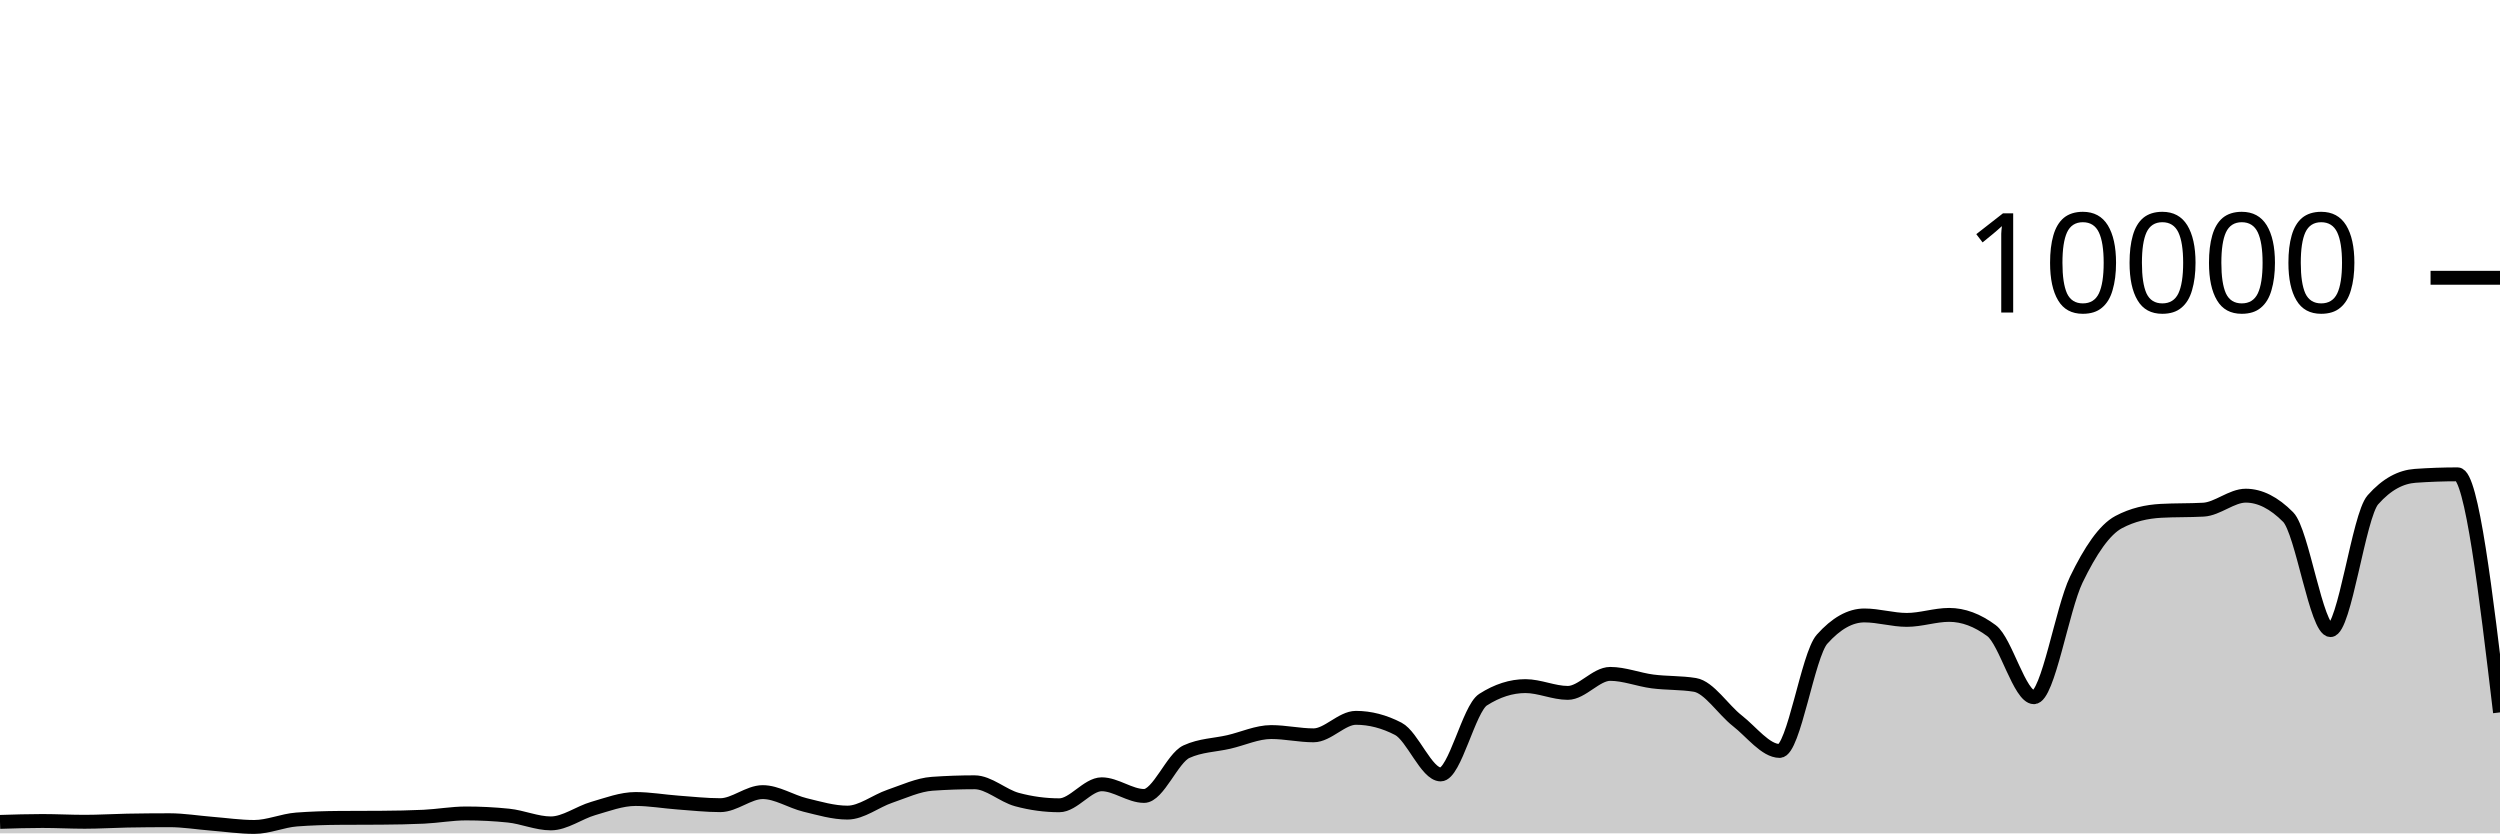
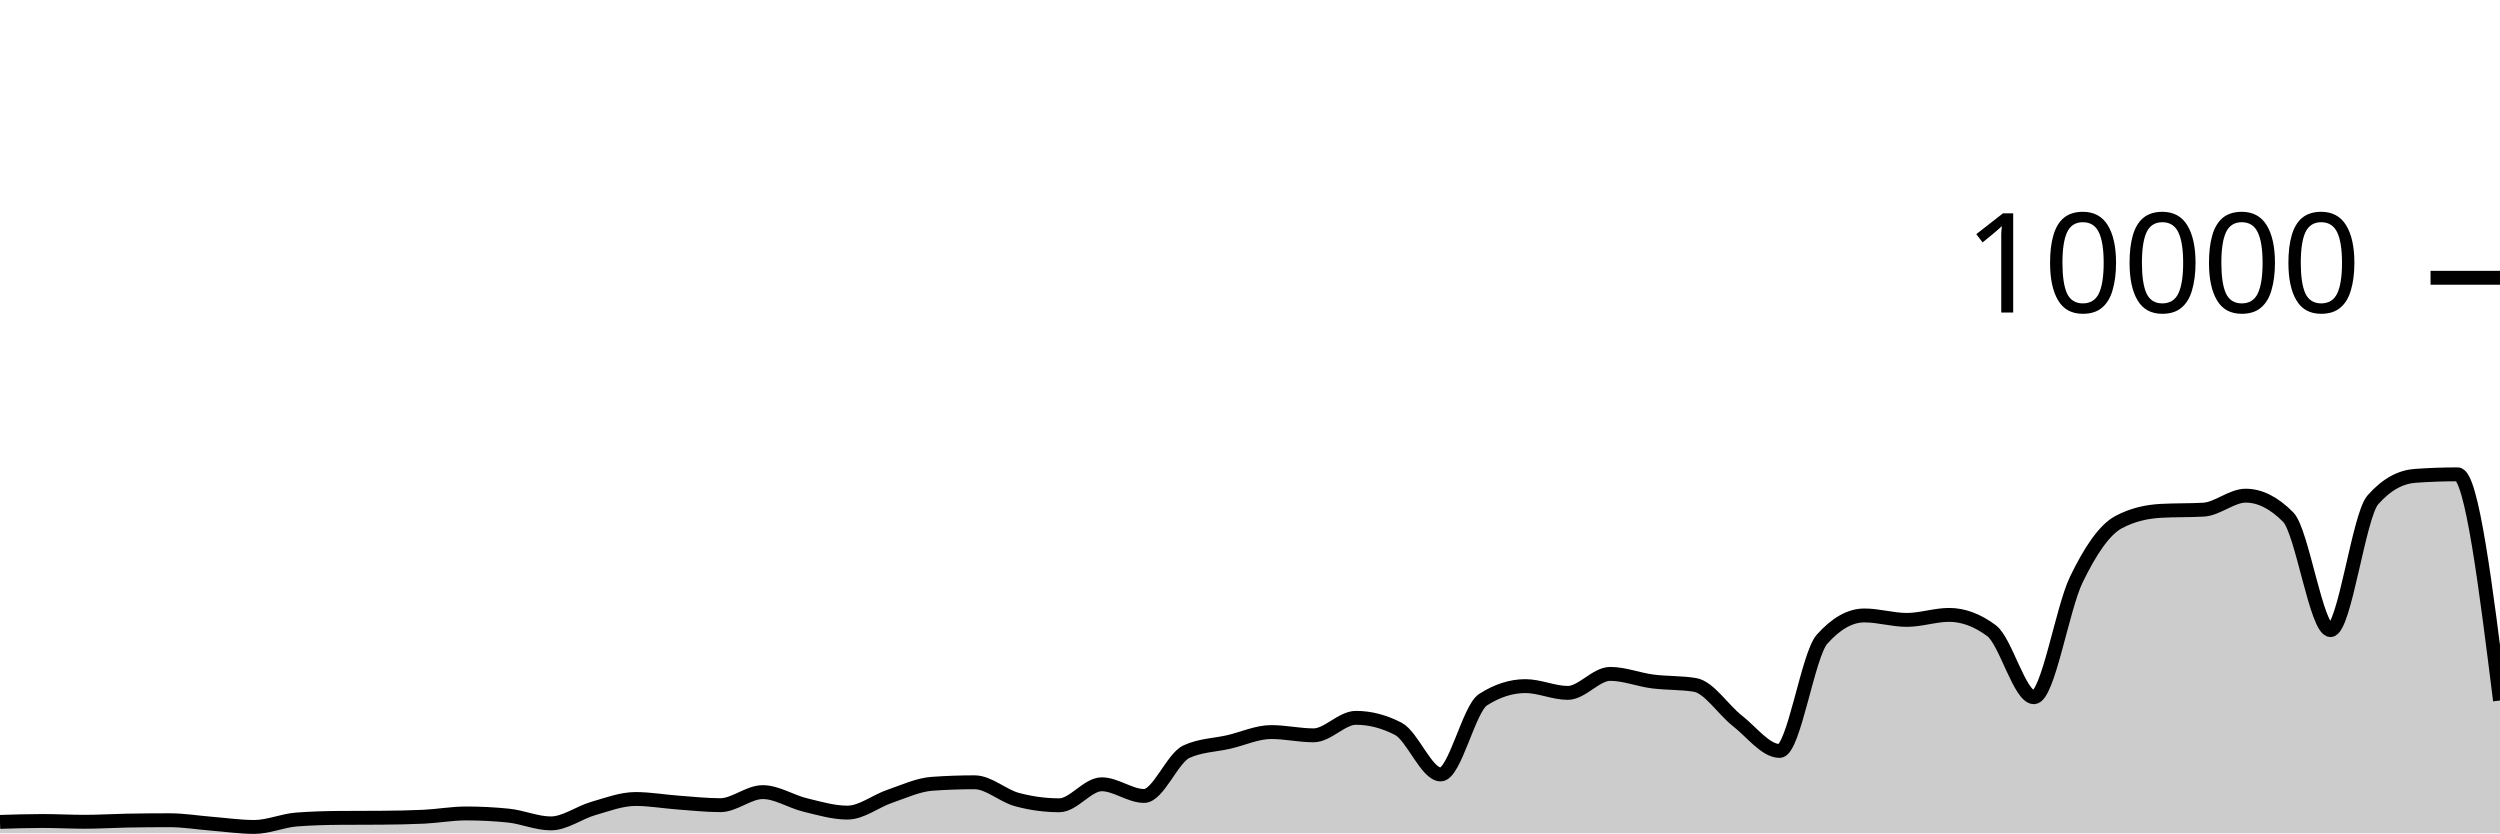
<svg xmlns="http://www.w3.org/2000/svg" viewBox="0 0 180 60">
  <g transform="translate(0,20)">
-     <path class="area" fill="rgba(0, 0, 0, 0.2)" d="M0,39.176C1.017,39.144,2.034,39.112,3.051,39.112C4.068,39.112,5.085,39.168,6.102,39.168C7.119,39.168,8.136,39.103,9.153,39.084C10.169,39.065,11.186,39.056,12.203,39.056C13.22,39.056,14.237,39.227,15.254,39.308C16.271,39.389,17.288,39.54,18.305,39.54C19.322,39.54,20.339,39.081,21.356,39.004C22.373,38.927,23.39,38.896,24.407,38.888C25.424,38.88,26.441,38.884,27.458,38.876C28.475,38.868,29.492,38.852,30.508,38.804C31.525,38.756,32.542,38.568,33.559,38.568C34.576,38.568,35.593,38.62,36.61,38.724C37.627,38.828,38.644,39.284,39.661,39.284C40.678,39.284,41.695,38.505,42.712,38.212C43.729,37.919,44.746,37.528,45.763,37.528C46.78,37.528,47.797,37.71,48.814,37.784C49.831,37.858,50.847,37.972,51.864,37.972C52.881,37.972,53.898,37.032,54.915,37.032C55.932,37.032,56.949,37.71,57.966,37.956C58.983,38.202,60,38.508,61.017,38.508C62.034,38.508,63.051,37.678,64.068,37.332C65.085,36.986,66.102,36.504,67.119,36.432C68.136,36.36,69.153,36.324,70.169,36.324C71.186,36.324,72.203,37.293,73.22,37.568C74.237,37.843,75.254,37.98,76.271,37.98C77.288,37.98,78.305,36.468,79.322,36.468C80.339,36.468,81.356,37.308,82.373,37.308C83.39,37.308,84.407,34.587,85.424,34.12C86.441,33.653,87.458,33.655,88.475,33.42C89.492,33.185,90.508,32.708,91.525,32.708C92.542,32.708,93.559,32.944,94.576,32.944C95.593,32.944,96.61,31.684,97.627,31.684C98.644,31.684,99.661,31.948,100.678,32.476C101.695,33.004,102.712,35.76,103.729,35.76C104.746,35.76,105.763,31.027,106.78,30.376C107.797,29.725,108.814,29.4,109.831,29.4C110.847,29.4,111.864,29.888,112.881,29.888C113.898,29.888,114.915,28.52,115.932,28.52C116.949,28.52,117.966,28.932,118.983,29.064C120,29.196,121.017,29.147,122.034,29.312C123.051,29.477,124.068,31.099,125.085,31.892C126.102,32.685,127.119,34.068,128.136,34.068C129.153,34.068,130.169,27.165,131.186,26.024C132.203,24.883,133.22,24.312,134.237,24.312C135.254,24.312,136.271,24.632,137.288,24.632C138.305,24.632,139.322,24.272,140.339,24.272C141.356,24.272,142.373,24.651,143.39,25.408C144.407,26.165,145.424,30.2,146.441,30.2C147.458,30.2,148.475,23.837,149.492,21.736C150.508,19.635,151.525,18.133,152.542,17.592C153.559,17.051,154.576,16.836,155.593,16.78C156.61,16.724,157.627,16.752,158.644,16.696C159.661,16.64,160.678,15.688,161.695,15.688C162.712,15.688,163.729,16.201,164.746,17.228C165.763,18.255,166.78,25.368,167.797,25.368C168.814,25.368,169.831,17.14,170.847,15.988C171.864,14.836,172.881,14.332,173.898,14.26C174.915,14.188,175.932,14.152,176.949,14.152C177.966,14.152,178.983,22.722,180,31.292L180,40C178.983,40,177.966,40,176.949,40C175.932,40,174.915,40,173.898,40C172.881,40,171.864,40,170.847,40C169.831,40,168.814,40,167.797,40C166.78,40,165.763,40,164.746,40C163.729,40,162.712,40,161.695,40C160.678,40,159.661,40,158.644,40C157.627,40,156.61,40,155.593,40C154.576,40,153.559,40,152.542,40C151.525,40,150.508,40,149.492,40C148.475,40,147.458,40,146.441,40C145.424,40,144.407,40,143.39,40C142.373,40,141.356,40,140.339,40C139.322,40,138.305,40,137.288,40C136.271,40,135.254,40,134.237,40C133.22,40,132.203,40,131.186,40C130.169,40,129.153,40,128.136,40C127.119,40,126.102,40,125.085,40C124.068,40,123.051,40,122.034,40C121.017,40,120,40,118.983,40C117.966,40,116.949,40,115.932,40C114.915,40,113.898,40,112.881,40C111.864,40,110.847,40,109.831,40C108.814,40,107.797,40,106.78,40C105.763,40,104.746,40,103.729,40C102.712,40,101.695,40,100.678,40C99.661,40,98.644,40,97.627,40C96.61,40,95.593,40,94.576,40C93.559,40,92.542,40,91.525,40C90.508,40,89.492,40,88.475,40C87.458,40,86.441,40,85.424,40C84.407,40,83.39,40,82.373,40C81.356,40,80.339,40,79.322,40C78.305,40,77.288,40,76.271,40C75.254,40,74.237,40,73.22,40C72.203,40,71.186,40,70.169,40C69.153,40,68.136,40,67.119,40C66.102,40,65.085,40,64.068,40C63.051,40,62.034,40,61.017,40C60,40,58.983,40,57.966,40C56.949,40,55.932,40,54.915,40C53.898,40,52.881,40,51.864,40C50.847,40,49.831,40,48.814,40C47.797,40,46.78,40,45.763,40C44.746,40,43.729,40,42.712,40C41.695,40,40.678,40,39.661,40C38.644,40,37.627,40,36.61,40C35.593,40,34.576,40,33.559,40C32.542,40,31.525,40,30.508,40C29.492,40,28.475,40,27.458,40C26.441,40,25.424,40,24.407,40C23.39,40,22.373,40,21.356,40C20.339,40,19.322,40,18.305,40C17.288,40,16.271,40,15.254,40C14.237,40,13.22,40,12.203,40C11.186,40,10.169,40,9.153,40C8.136,40,7.119,40,6.102,40C5.085,40,4.068,40,3.051,40C2.034,40,1.017,40,0,40Z" />
-     <path class="line" stroke="black" fill="none" d="M0,39.176C1.017,39.144,2.034,39.112,3.051,39.112C4.068,39.112,5.085,39.168,6.102,39.168C7.119,39.168,8.136,39.103,9.153,39.084C10.169,39.065,11.186,39.056,12.203,39.056C13.22,39.056,14.237,39.227,15.254,39.308C16.271,39.389,17.288,39.54,18.305,39.54C19.322,39.54,20.339,39.081,21.356,39.004C22.373,38.927,23.39,38.896,24.407,38.888C25.424,38.88,26.441,38.884,27.458,38.876C28.475,38.868,29.492,38.852,30.508,38.804C31.525,38.756,32.542,38.568,33.559,38.568C34.576,38.568,35.593,38.62,36.61,38.724C37.627,38.828,38.644,39.284,39.661,39.284C40.678,39.284,41.695,38.505,42.712,38.212C43.729,37.919,44.746,37.528,45.763,37.528C46.78,37.528,47.797,37.71,48.814,37.784C49.831,37.858,50.847,37.972,51.864,37.972C52.881,37.972,53.898,37.032,54.915,37.032C55.932,37.032,56.949,37.71,57.966,37.956C58.983,38.202,60,38.508,61.017,38.508C62.034,38.508,63.051,37.678,64.068,37.332C65.085,36.986,66.102,36.504,67.119,36.432C68.136,36.36,69.153,36.324,70.169,36.324C71.186,36.324,72.203,37.293,73.22,37.568C74.237,37.843,75.254,37.98,76.271,37.98C77.288,37.98,78.305,36.468,79.322,36.468C80.339,36.468,81.356,37.308,82.373,37.308C83.39,37.308,84.407,34.587,85.424,34.12C86.441,33.653,87.458,33.655,88.475,33.42C89.492,33.185,90.508,32.708,91.525,32.708C92.542,32.708,93.559,32.944,94.576,32.944C95.593,32.944,96.61,31.684,97.627,31.684C98.644,31.684,99.661,31.948,100.678,32.476C101.695,33.004,102.712,35.76,103.729,35.76C104.746,35.76,105.763,31.027,106.78,30.376C107.797,29.725,108.814,29.4,109.831,29.4C110.847,29.4,111.864,29.888,112.881,29.888C113.898,29.888,114.915,28.52,115.932,28.52C116.949,28.52,117.966,28.932,118.983,29.064C120,29.196,121.017,29.147,122.034,29.312C123.051,29.477,124.068,31.099,125.085,31.892C126.102,32.685,127.119,34.068,128.136,34.068C129.153,34.068,130.169,27.165,131.186,26.024C132.203,24.883,133.22,24.312,134.237,24.312C135.254,24.312,136.271,24.632,137.288,24.632C138.305,24.632,139.322,24.272,140.339,24.272C141.356,24.272,142.373,24.651,143.39,25.408C144.407,26.165,145.424,30.2,146.441,30.2C147.458,30.2,148.475,23.837,149.492,21.736C150.508,19.635,151.525,18.133,152.542,17.592C153.559,17.051,154.576,16.836,155.593,16.78C156.61,16.724,157.627,16.752,158.644,16.696C159.661,16.64,160.678,15.688,161.695,15.688C162.712,15.688,163.729,16.201,164.746,17.228C165.763,18.255,166.78,25.368,167.797,25.368C168.814,25.368,169.831,17.14,170.847,15.988C171.864,14.836,172.881,14.332,173.898,14.26C174.915,14.188,175.932,14.152,176.949,14.152C177.966,14.152,178.983,22.722,180,31.292" />
+     <path class="area" fill="rgba(0, 0, 0, 0.2)" d="M0,39.176C1.017,39.144,2.034,39.112,3.051,39.112C4.068,39.112,5.085,39.168,6.102,39.168C7.119,39.168,8.136,39.103,9.153,39.084C10.169,39.065,11.186,39.056,12.203,39.056C13.22,39.056,14.237,39.227,15.254,39.308C16.271,39.389,17.288,39.54,18.305,39.54C19.322,39.54,20.339,39.081,21.356,39.004C22.373,38.927,23.39,38.896,24.407,38.888C25.424,38.88,26.441,38.884,27.458,38.876C28.475,38.868,29.492,38.852,30.508,38.804C31.525,38.756,32.542,38.568,33.559,38.568C34.576,38.568,35.593,38.62,36.61,38.724C37.627,38.828,38.644,39.284,39.661,39.284C40.678,39.284,41.695,38.505,42.712,38.212C43.729,37.919,44.746,37.528,45.763,37.528C46.78,37.528,47.797,37.71,48.814,37.784C49.831,37.858,50.847,37.972,51.864,37.972C52.881,37.972,53.898,37.032,54.915,37.032C55.932,37.032,56.949,37.71,57.966,37.956C58.983,38.202,60,38.508,61.017,38.508C62.034,38.508,63.051,37.678,64.068,37.332C65.085,36.986,66.102,36.504,67.119,36.432C68.136,36.36,69.153,36.324,70.169,36.324C71.186,36.324,72.203,37.293,73.22,37.568C74.237,37.843,75.254,37.98,76.271,37.98C77.288,37.98,78.305,36.468,79.322,36.468C80.339,36.468,81.356,37.308,82.373,37.308C83.39,37.308,84.407,34.587,85.424,34.12C86.441,33.653,87.458,33.655,88.475,33.42C89.492,33.185,90.508,32.708,91.525,32.708C92.542,32.708,93.559,32.944,94.576,32.944C95.593,32.944,96.61,31.684,97.627,31.684C98.644,31.684,99.661,31.948,100.678,32.476C101.695,33.004,102.712,35.76,103.729,35.76C104.746,35.76,105.763,31.027,106.78,30.376C107.797,29.725,108.814,29.4,109.831,29.4C110.847,29.4,111.864,29.888,112.881,29.888C113.898,29.888,114.915,28.52,115.932,28.52C116.949,28.52,117.966,28.932,118.983,29.064C120,29.196,121.017,29.147,122.034,29.312C123.051,29.477,124.068,31.099,125.085,31.892C126.102,32.685,127.119,34.068,128.136,34.068C129.153,34.068,130.169,27.165,131.186,26.024C132.203,24.883,133.22,24.312,134.237,24.312C135.254,24.312,136.271,24.632,137.288,24.632C138.305,24.632,139.322,24.272,140.339,24.272C141.356,24.272,142.373,24.651,143.39,25.408C144.407,26.165,145.424,30.2,146.441,30.2C147.458,30.2,148.475,23.837,149.492,21.736C150.508,19.635,151.525,18.133,152.542,17.592C153.559,17.051,154.576,16.836,155.593,16.78C156.61,16.724,157.627,16.752,158.644,16.696C159.661,16.64,160.678,15.688,161.695,15.688C162.712,15.688,163.729,16.201,164.746,17.228C165.763,18.255,166.78,25.368,167.797,25.368C168.814,25.368,169.831,17.14,170.847,15.988C171.864,14.836,172.881,14.332,173.898,14.26C174.915,14.188,175.932,14.152,176.949,14.152C177.966,14.152,178.983,22.294,180,30.436L180,40C178.983,40,177.966,40,176.949,40C175.932,40,174.915,40,173.898,40C172.881,40,171.864,40,170.847,40C169.831,40,168.814,40,167.797,40C166.78,40,165.763,40,164.746,40C163.729,40,162.712,40,161.695,40C160.678,40,159.661,40,158.644,40C157.627,40,156.61,40,155.593,40C154.576,40,153.559,40,152.542,40C151.525,40,150.508,40,149.492,40C148.475,40,147.458,40,146.441,40C145.424,40,144.407,40,143.39,40C142.373,40,141.356,40,140.339,40C139.322,40,138.305,40,137.288,40C136.271,40,135.254,40,134.237,40C133.22,40,132.203,40,131.186,40C130.169,40,129.153,40,128.136,40C127.119,40,126.102,40,125.085,40C124.068,40,123.051,40,122.034,40C121.017,40,120,40,118.983,40C117.966,40,116.949,40,115.932,40C114.915,40,113.898,40,112.881,40C111.864,40,110.847,40,109.831,40C108.814,40,107.797,40,106.78,40C105.763,40,104.746,40,103.729,40C102.712,40,101.695,40,100.678,40C99.661,40,98.644,40,97.627,40C96.61,40,95.593,40,94.576,40C93.559,40,92.542,40,91.525,40C90.508,40,89.492,40,88.475,40C87.458,40,86.441,40,85.424,40C84.407,40,83.39,40,82.373,40C81.356,40,80.339,40,79.322,40C78.305,40,77.288,40,76.271,40C75.254,40,74.237,40,73.22,40C72.203,40,71.186,40,70.169,40C69.153,40,68.136,40,67.119,40C66.102,40,65.085,40,64.068,40C63.051,40,62.034,40,61.017,40C60,40,58.983,40,57.966,40C56.949,40,55.932,40,54.915,40C53.898,40,52.881,40,51.864,40C50.847,40,49.831,40,48.814,40C47.797,40,46.78,40,45.763,40C44.746,40,43.729,40,42.712,40C41.695,40,40.678,40,39.661,40C38.644,40,37.627,40,36.61,40C35.593,40,34.576,40,33.559,40C32.542,40,31.525,40,30.508,40C29.492,40,28.475,40,27.458,40C26.441,40,25.424,40,24.407,40C23.39,40,22.373,40,21.356,40C20.339,40,19.322,40,18.305,40C17.288,40,16.271,40,15.254,40C14.237,40,13.22,40,12.203,40C11.186,40,10.169,40,9.153,40C8.136,40,7.119,40,6.102,40C5.085,40,4.068,40,3.051,40C2.034,40,1.017,40,0,40Z" />
+     <path class="line" stroke="black" fill="none" d="M0,39.176C1.017,39.144,2.034,39.112,3.051,39.112C4.068,39.112,5.085,39.168,6.102,39.168C7.119,39.168,8.136,39.103,9.153,39.084C10.169,39.065,11.186,39.056,12.203,39.056C13.22,39.056,14.237,39.227,15.254,39.308C16.271,39.389,17.288,39.54,18.305,39.54C19.322,39.54,20.339,39.081,21.356,39.004C22.373,38.927,23.39,38.896,24.407,38.888C25.424,38.88,26.441,38.884,27.458,38.876C28.475,38.868,29.492,38.852,30.508,38.804C31.525,38.756,32.542,38.568,33.559,38.568C34.576,38.568,35.593,38.62,36.61,38.724C37.627,38.828,38.644,39.284,39.661,39.284C40.678,39.284,41.695,38.505,42.712,38.212C43.729,37.919,44.746,37.528,45.763,37.528C46.78,37.528,47.797,37.71,48.814,37.784C49.831,37.858,50.847,37.972,51.864,37.972C52.881,37.972,53.898,37.032,54.915,37.032C55.932,37.032,56.949,37.71,57.966,37.956C58.983,38.202,60,38.508,61.017,38.508C62.034,38.508,63.051,37.678,64.068,37.332C65.085,36.986,66.102,36.504,67.119,36.432C68.136,36.36,69.153,36.324,70.169,36.324C71.186,36.324,72.203,37.293,73.22,37.568C74.237,37.843,75.254,37.98,76.271,37.98C77.288,37.98,78.305,36.468,79.322,36.468C80.339,36.468,81.356,37.308,82.373,37.308C83.39,37.308,84.407,34.587,85.424,34.12C86.441,33.653,87.458,33.655,88.475,33.42C89.492,33.185,90.508,32.708,91.525,32.708C92.542,32.708,93.559,32.944,94.576,32.944C95.593,32.944,96.61,31.684,97.627,31.684C98.644,31.684,99.661,31.948,100.678,32.476C101.695,33.004,102.712,35.76,103.729,35.76C104.746,35.76,105.763,31.027,106.78,30.376C107.797,29.725,108.814,29.4,109.831,29.4C110.847,29.4,111.864,29.888,112.881,29.888C113.898,29.888,114.915,28.52,115.932,28.52C116.949,28.52,117.966,28.932,118.983,29.064C120,29.196,121.017,29.147,122.034,29.312C123.051,29.477,124.068,31.099,125.085,31.892C126.102,32.685,127.119,34.068,128.136,34.068C129.153,34.068,130.169,27.165,131.186,26.024C132.203,24.883,133.22,24.312,134.237,24.312C135.254,24.312,136.271,24.632,137.288,24.632C138.305,24.632,139.322,24.272,140.339,24.272C141.356,24.272,142.373,24.651,143.39,25.408C144.407,26.165,145.424,30.2,146.441,30.2C147.458,30.2,148.475,23.837,149.492,21.736C150.508,19.635,151.525,18.133,152.542,17.592C153.559,17.051,154.576,16.836,155.593,16.78C156.61,16.724,157.627,16.752,158.644,16.696C159.661,16.64,160.678,15.688,161.695,15.688C162.712,15.688,163.729,16.201,164.746,17.228C165.763,18.255,166.78,25.368,167.797,25.368C168.814,25.368,169.831,17.14,170.847,15.988C171.864,14.836,172.881,14.332,173.898,14.26C174.915,14.188,175.932,14.152,176.949,14.152C177.966,14.152,178.983,22.294,180,30.436" />
    <path class="axis-ceiling" stroke-width="1" stroke="black" fill="none" d="M175,0L180,0" />
    <text class="axis-ceiling-label" font-family="sans-serif" text-anchor="end" font-size="10px" x="170" y="2.5">10000</text>
  </g>
</svg>
